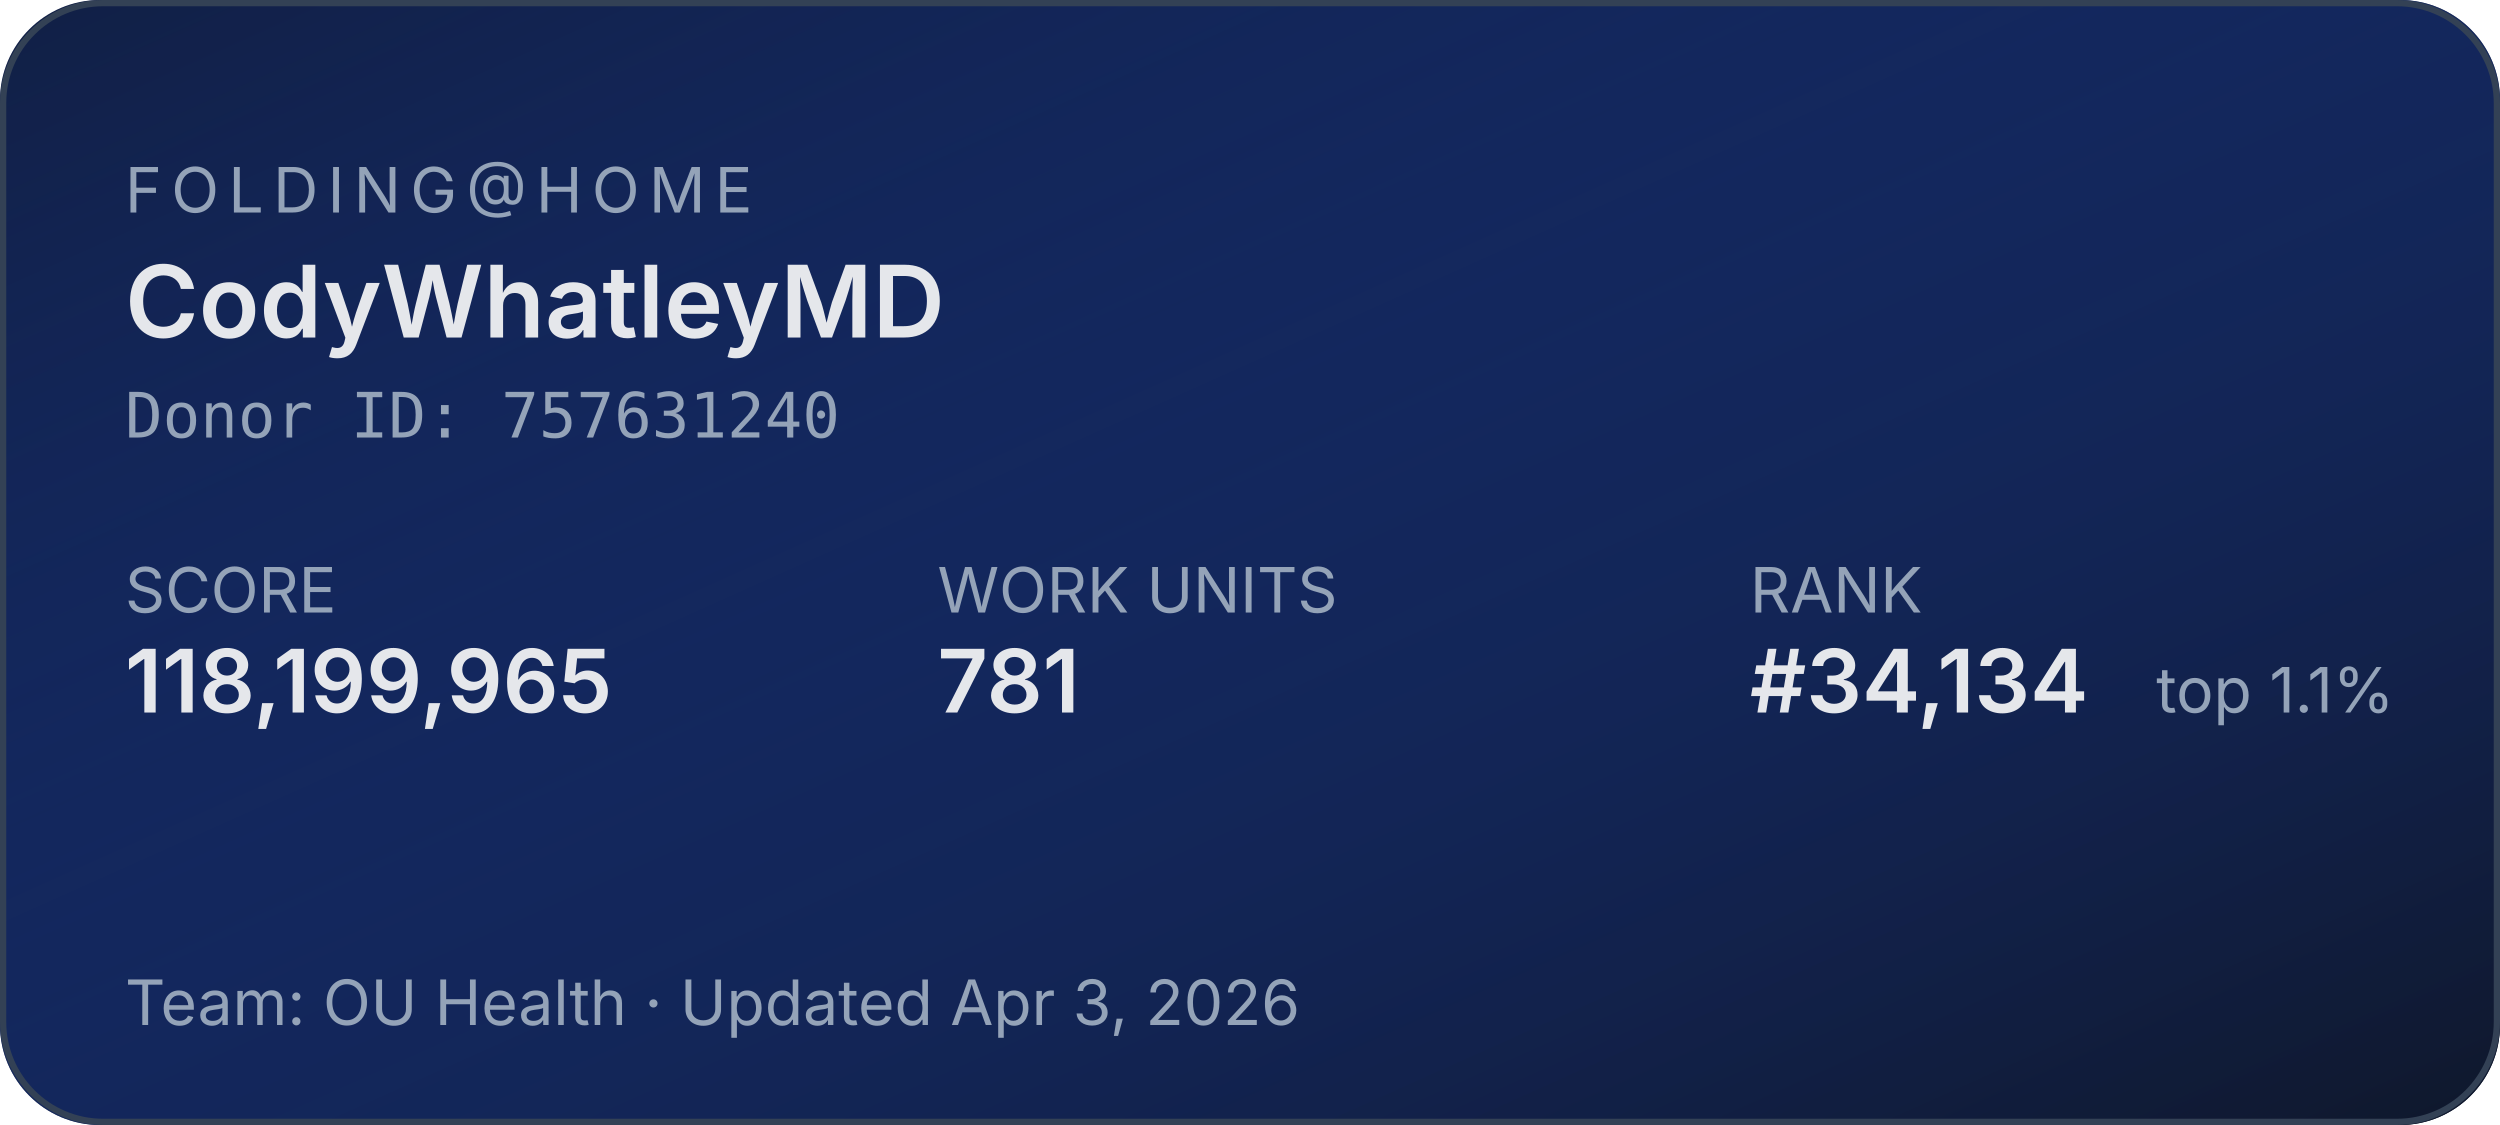
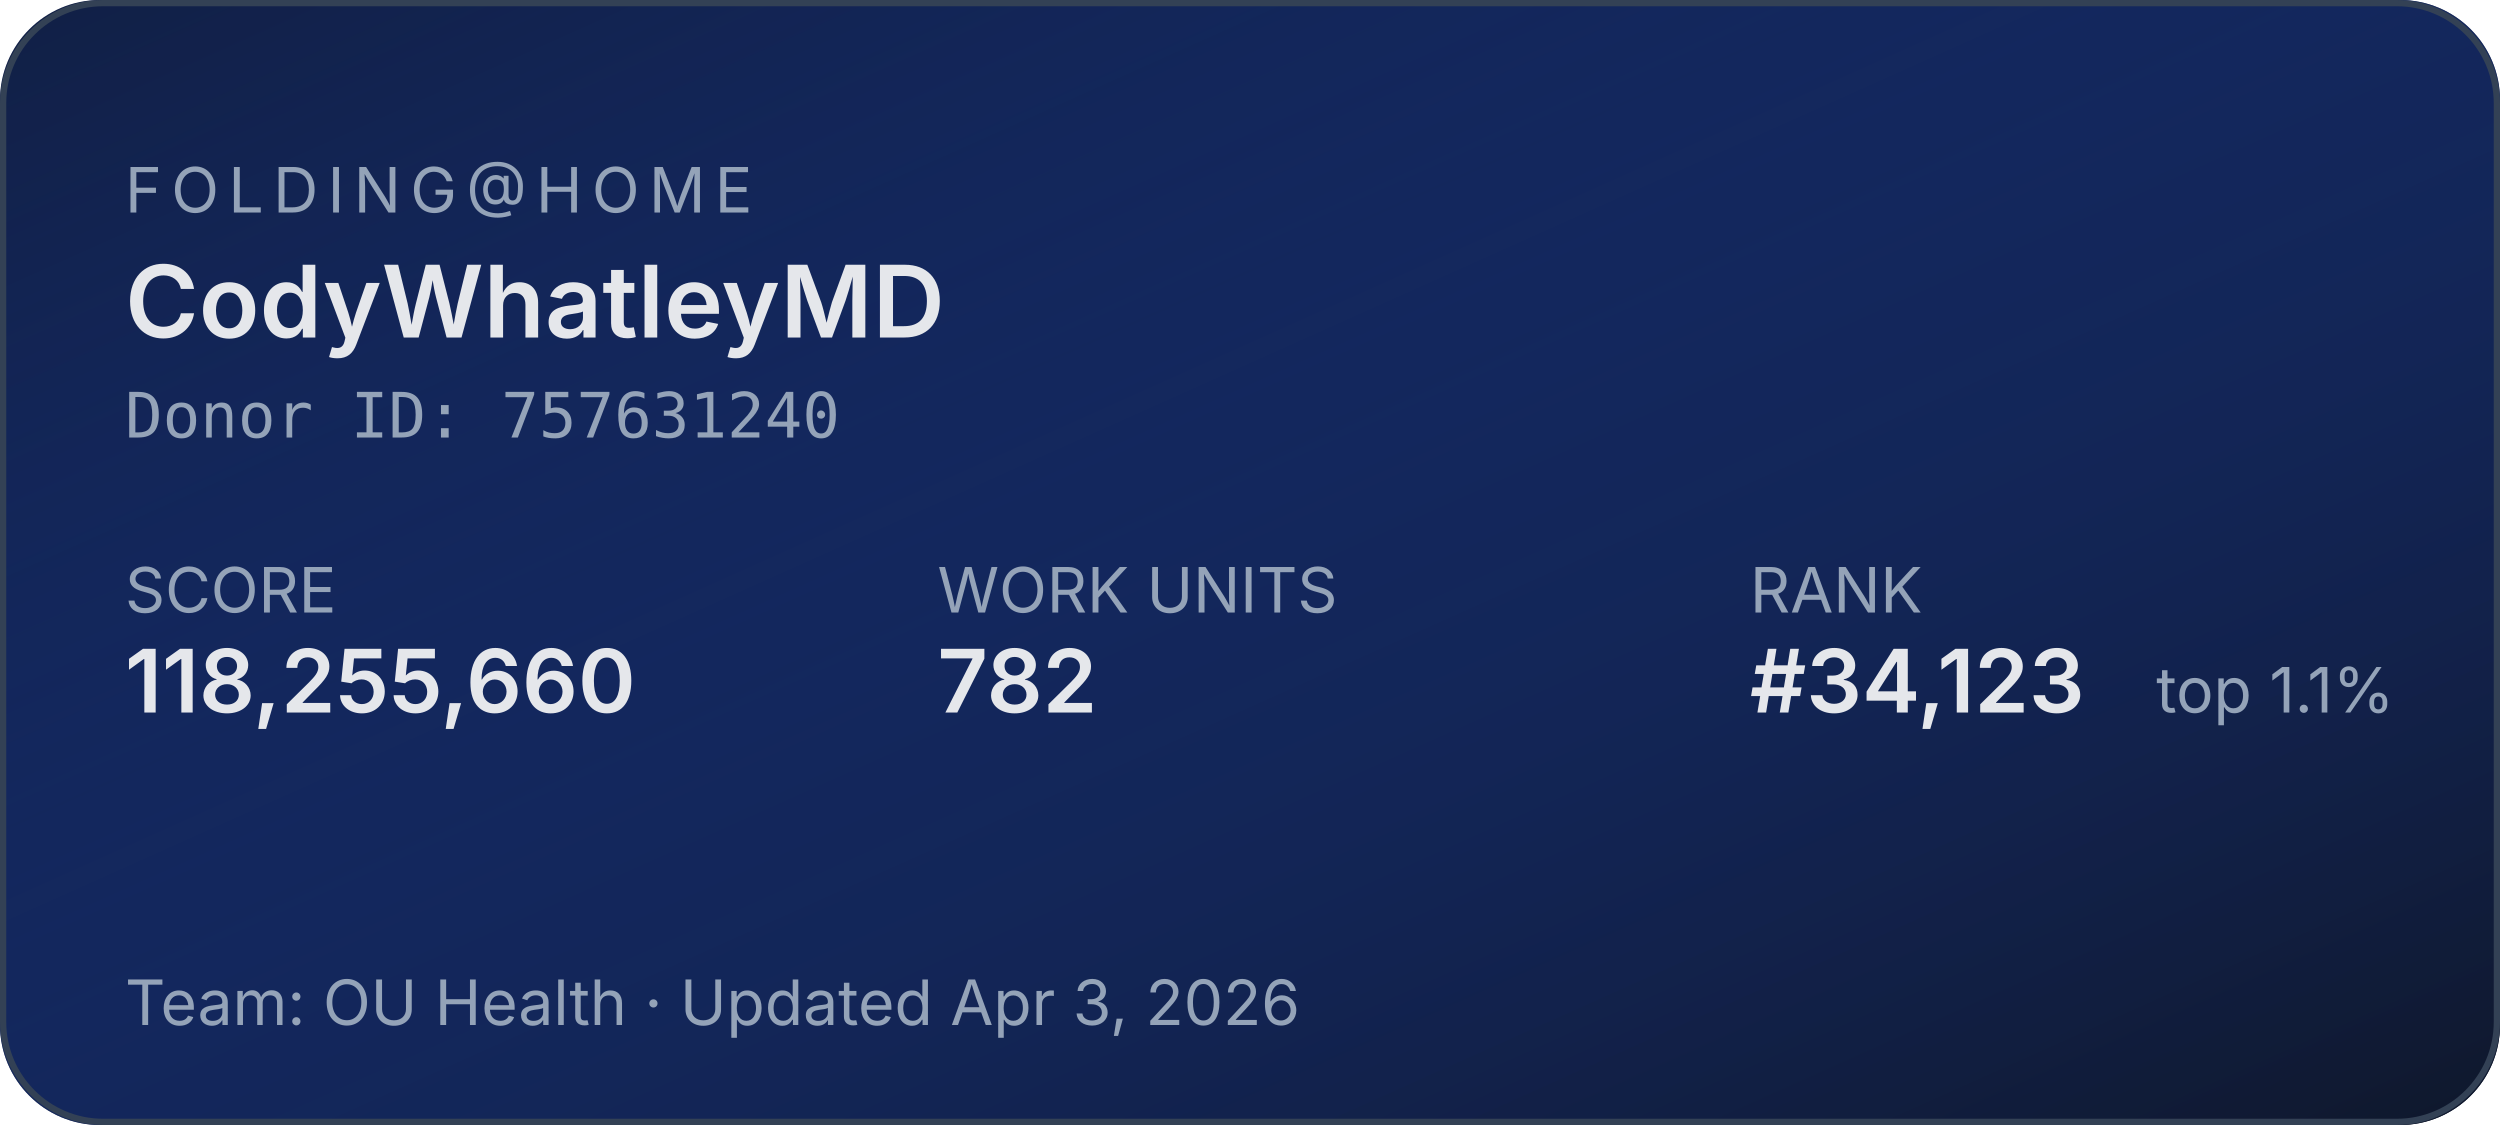
<svg xmlns="http://www.w3.org/2000/svg" width="400" height="180" role="img" aria-label="Folding@home stats for CodyWhatleyMD">
  <defs>
    <linearGradient id="bg" x1="0" y1="0" x2="1" y2="1">
      <stop offset="0%" stop-color="#1d4ed8" stop-opacity="0.15" />
      <stop offset="100%" stop-color="#0f172a" stop-opacity="1" />
    </linearGradient>
  </defs>
  <rect width="400" height="180" rx="16" fill="#0f172a" />
  <rect width="400" height="180" rx="16" fill="url(#bg)" />
  <rect x="0.5" y="0.5" width="399" height="179" rx="16" fill="none" stroke="#334155" stroke-width="1" />
  <g font-family="system-ui,-apple-system,sans-serif">
    <text x="20" y="34" fill="#94a3b8" font-size="10" letter-spacing="1.5" text-transform="uppercase">FOLDING@HOME</text>
    <text x="20" y="54" fill="#e5e7eb" font-size="16" font-weight="600">CodyWhatleyMD</text>
    <text x="20" y="70" fill="#94a3b8" font-size="10" font-family="ui-monospace,monospace">Donor ID: 757631240</text>
    <text x="20" y="98" fill="#94a3b8" font-size="10">SCORE</text>
-     <text x="20" y="114" fill="#e5e7eb" font-size="14" font-weight="600">118,199,965</text>
+     <text x="20" y="114" fill="#e5e7eb" font-size="14" font-weight="600">118,255,660</text>
    <text x="150" y="98" fill="#94a3b8" font-size="10">WORK UNITS</text>
-     <text x="150" y="114" fill="#e5e7eb" font-size="14" font-weight="600">781</text>
+     <text x="150" y="114" fill="#e5e7eb" font-size="14" font-weight="600">782</text>
    <text x="280" y="98" fill="#94a3b8" font-size="10">RANK</text>
-     <text x="280" y="114" fill="#e5e7eb" font-size="14" font-weight="600">#34,134</text>
+     <text x="280" y="114" fill="#e5e7eb" font-size="14" font-weight="600">#34,123</text>
    <text x="345" y="114" fill="#94a3b8" font-size="10">top 1.1%</text>
    <text x="20" y="164" fill="#94a3b8" font-size="10">Team: OU Health  ·  Updated Apr 3, 2026</text>
  </g>
</svg>
